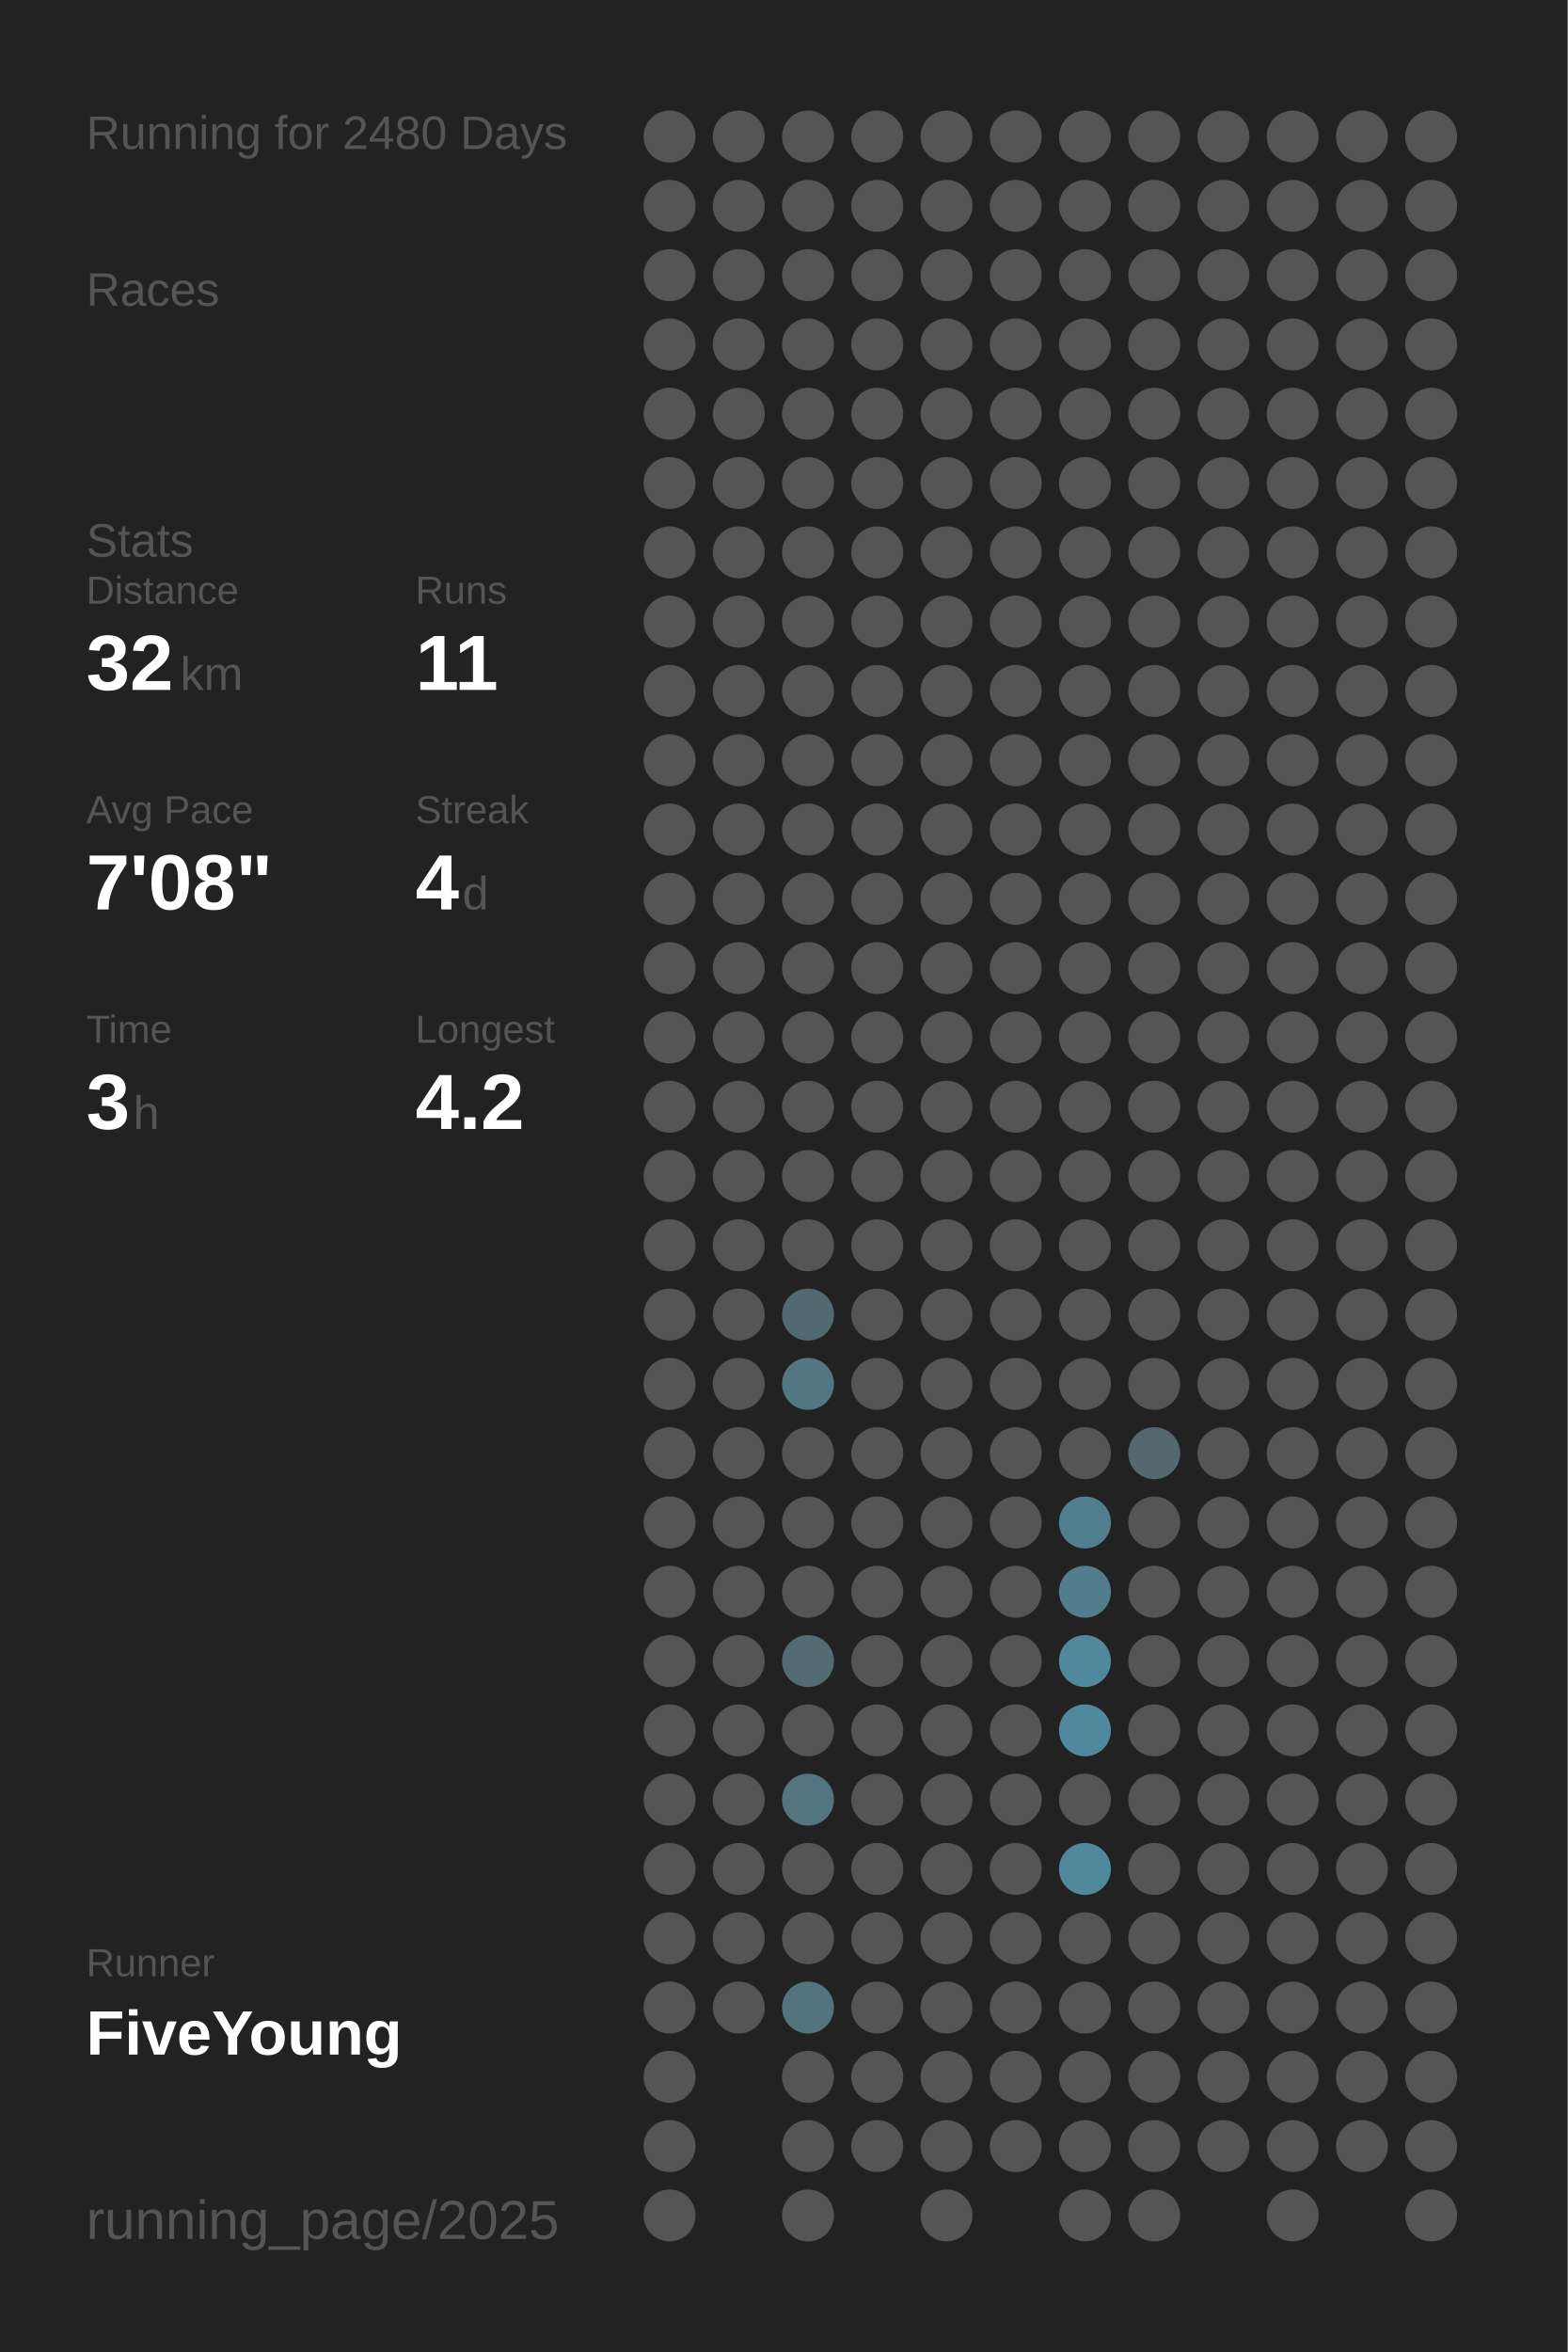
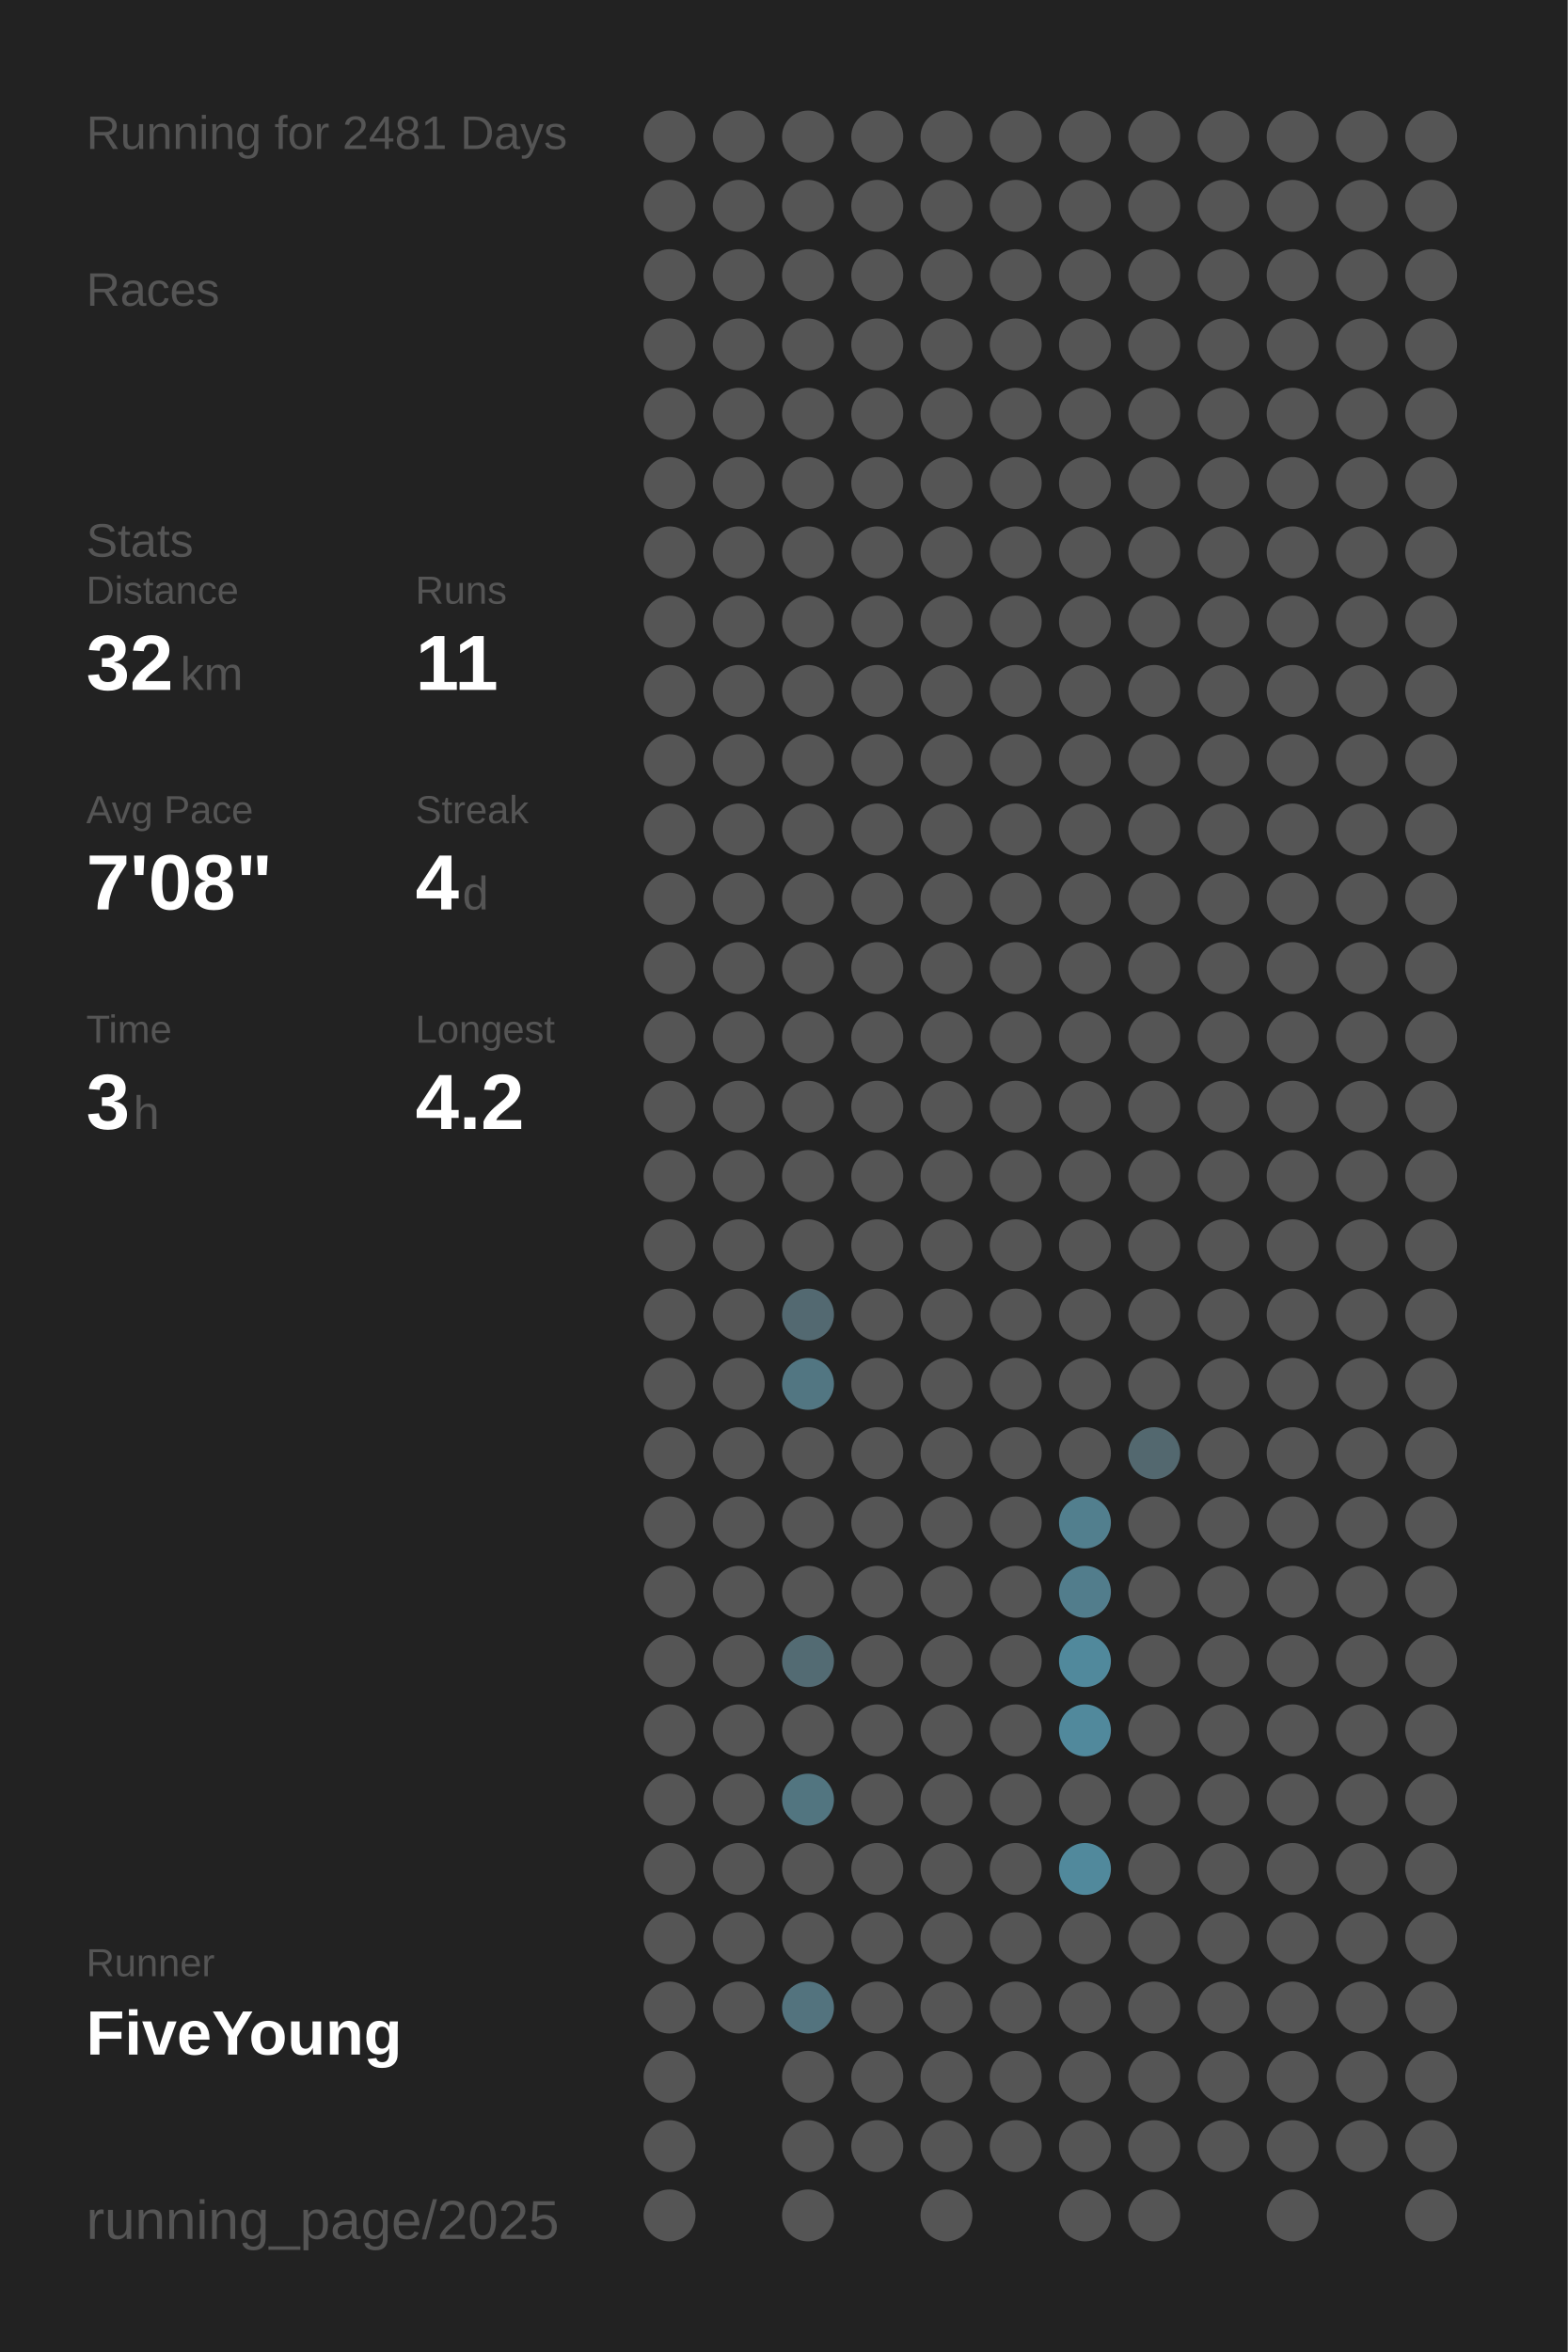
<svg xmlns="http://www.w3.org/2000/svg" baseProfile="full" height="300mm" version="1.1" viewBox="0,0,200,300" width="200mm">
  <defs />
  <rect fill="#222222" height="300" width="200" x="0" y="0" />
-   <text fill="#555555" style="font-size:6px; font-family:Arial;" x="11" y="19">Running for 2480 Days</text>
+   <text fill="#555555" style="font-size:6px; font-family:Arial;" x="11" y="19">Running for 2481 Days</text>
  <text fill="#555555" style="font-size:6px; font-family:Arial;" x="11" y="39">Races</text>
  <text fill="#555555" style="font-size:6px; font-family:Arial;" x="11" y="71">Stats</text>
  <text fill="#555555" style="font-size:5px; font-family:Arial;" x="11" y="77">Distance</text>
  <text fill="#FFFFFF" style="font-size:10px; font-family:Arial; font-weight:bold;" x="11" y="88">32</text>
  <text fill="#555555" style="font-size:6px; font-family:Arial;" x="23" y="88">km</text>
  <text fill="#555555" style="font-size:5px; font-family:Arial;" x="53" y="77">Runs</text>
  <text fill="#FFFFFF" style="font-size:10px; font-family:Arial; font-weight:bold;" x="53" y="88">11</text>
  <text fill="#555555" style="font-size:5px; font-family:Arial;" x="11" y="105">Avg Pace</text>
  <text fill="#FFFFFF" style="font-size:10px; font-family:Arial; font-weight:bold;" x="11" y="116">7'08"</text>
  <text fill="#555555" style="font-size:5px; font-family:Arial;" x="53" y="105">Streak</text>
  <text fill="#FFFFFF" style="font-size:10px; font-family:Arial; font-weight:bold;" x="53" y="116">4</text>
  <text fill="#555555" style="font-size:6px; font-family:Arial;" x="59" y="116">d</text>
  <text fill="#555555" style="font-size:5px; font-family:Arial;" x="11" y="133">Time</text>
  <text fill="#FFFFFF" style="font-size:10px; font-family:Arial; font-weight:bold;" x="11" y="144">3</text>
  <text fill="#555555" style="font-size:6px; font-family:Arial;" x="17" y="144">h</text>
  <text fill="#555555" style="font-size:5px; font-family:Arial;" x="53" y="133">Longest</text>
  <text fill="#FFFFFF" style="font-size:10px; font-family:Arial; font-weight:bold;" x="53" y="144">4.2</text>
  <text fill="#555555" style="font-size:5px; font-family:Arial;" x="11" y="252.065">Runner</text>
  <text fill="#FFFFFF" style="font-size:8px; font-family:Arial; font-weight:bold;" x="11" y="262.065">FiveYoung</text>
  <text fill="#555555" style="font-size:7px; font-family:Arial;" x="11" y="285.581">running_page/2025</text>
  <circle cx="85.417" cy="17.419" fill="#555555" r="3.312" />
  <circle cx="85.417" cy="26.258" fill="#555555" r="3.312" />
  <circle cx="85.417" cy="35.097" fill="#555555" r="3.312" />
  <circle cx="85.417" cy="43.935" fill="#555555" r="3.312" />
  <circle cx="85.417" cy="52.774" fill="#555555" r="3.312" />
  <circle cx="85.417" cy="61.613" fill="#555555" r="3.312" />
  <circle cx="85.417" cy="70.452" fill="#555555" r="3.312" />
  <circle cx="85.417" cy="79.29" fill="#555555" r="3.312" />
  <circle cx="85.417" cy="88.129" fill="#555555" r="3.312" />
  <circle cx="85.417" cy="96.968" fill="#555555" r="3.312" />
  <circle cx="85.417" cy="105.806" fill="#555555" r="3.312" />
  <circle cx="85.417" cy="114.645" fill="#555555" r="3.312" />
  <circle cx="85.417" cy="123.484" fill="#555555" r="3.312" />
  <circle cx="85.417" cy="132.323" fill="#555555" r="3.312" />
  <circle cx="85.417" cy="141.161" fill="#555555" r="3.312" />
  <circle cx="85.417" cy="150" fill="#555555" r="3.312" />
  <circle cx="85.417" cy="158.839" fill="#555555" r="3.312" />
  <circle cx="85.417" cy="167.677" fill="#555555" r="3.312" />
  <circle cx="85.417" cy="176.516" fill="#555555" r="3.312" />
  <circle cx="85.417" cy="185.355" fill="#555555" r="3.312" />
  <circle cx="85.417" cy="194.194" fill="#555555" r="3.312" />
  <circle cx="85.417" cy="203.032" fill="#555555" r="3.312" />
  <circle cx="85.417" cy="211.871" fill="#555555" r="3.312" />
  <circle cx="85.417" cy="220.71" fill="#555555" r="3.312" />
  <circle cx="85.417" cy="229.548" fill="#555555" r="3.312" />
  <circle cx="85.417" cy="238.387" fill="#555555" r="3.312" />
  <circle cx="85.417" cy="247.226" fill="#555555" r="3.312" />
  <circle cx="85.417" cy="256.065" fill="#555555" r="3.312" />
  <circle cx="85.417" cy="264.903" fill="#555555" r="3.312" />
  <circle cx="85.417" cy="273.742" fill="#555555" r="3.312" />
  <circle cx="85.417" cy="282.581" fill="#555555" r="3.312" />
  <circle cx="94.25" cy="17.419" fill="#555555" r="3.312" />
  <circle cx="94.25" cy="26.258" fill="#555555" r="3.312" />
  <circle cx="94.25" cy="35.097" fill="#555555" r="3.312" />
  <circle cx="94.25" cy="43.935" fill="#555555" r="3.312" />
  <circle cx="94.25" cy="52.774" fill="#555555" r="3.312" />
  <circle cx="94.25" cy="61.613" fill="#555555" r="3.312" />
  <circle cx="94.25" cy="70.452" fill="#555555" r="3.312" />
  <circle cx="94.25" cy="79.29" fill="#555555" r="3.312" />
  <circle cx="94.25" cy="88.129" fill="#555555" r="3.312" />
  <circle cx="94.25" cy="96.968" fill="#555555" r="3.312" />
  <circle cx="94.25" cy="105.806" fill="#555555" r="3.312" />
  <circle cx="94.25" cy="114.645" fill="#555555" r="3.312" />
  <circle cx="94.25" cy="123.484" fill="#555555" r="3.312" />
  <circle cx="94.25" cy="132.323" fill="#555555" r="3.312" />
  <circle cx="94.25" cy="141.161" fill="#555555" r="3.312" />
  <circle cx="94.25" cy="150" fill="#555555" r="3.312" />
  <circle cx="94.25" cy="158.839" fill="#555555" r="3.312" />
  <circle cx="94.25" cy="167.677" fill="#555555" r="3.312" />
  <circle cx="94.25" cy="176.516" fill="#555555" r="3.312" />
  <circle cx="94.25" cy="185.355" fill="#555555" r="3.312" />
  <circle cx="94.25" cy="194.194" fill="#555555" r="3.312" />
  <circle cx="94.25" cy="203.032" fill="#555555" r="3.312" />
  <circle cx="94.25" cy="211.871" fill="#555555" r="3.312" />
  <circle cx="94.25" cy="220.71" fill="#555555" r="3.312" />
  <circle cx="94.25" cy="229.548" fill="#555555" r="3.312" />
  <circle cx="94.25" cy="238.387" fill="#555555" r="3.312" />
  <circle cx="94.25" cy="247.226" fill="#555555" r="3.312" />
  <circle cx="94.25" cy="256.065" fill="#555555" r="3.312" />
  <circle cx="103.083" cy="17.419" fill="#555555" r="3.312" />
  <circle cx="103.083" cy="26.258" fill="#555555" r="3.312" />
  <circle cx="103.083" cy="35.097" fill="#555555" r="3.312" />
  <circle cx="103.083" cy="43.935" fill="#555555" r="3.312" />
  <circle cx="103.083" cy="52.774" fill="#555555" r="3.312" />
  <circle cx="103.083" cy="61.613" fill="#555555" r="3.312" />
  <circle cx="103.083" cy="70.452" fill="#555555" r="3.312" />
  <circle cx="103.083" cy="79.29" fill="#555555" r="3.312" />
  <circle cx="103.083" cy="88.129" fill="#555555" r="3.312" />
  <circle cx="103.083" cy="96.968" fill="#555555" r="3.312" />
  <circle cx="103.083" cy="105.806" fill="#555555" r="3.312" />
  <circle cx="103.083" cy="114.645" fill="#555555" r="3.312" />
  <circle cx="103.083" cy="123.484" fill="#555555" r="3.312" />
  <circle cx="103.083" cy="132.323" fill="#555555" r="3.312" />
  <circle cx="103.083" cy="141.161" fill="#555555" r="3.312" />
  <circle cx="103.083" cy="150" fill="#555555" r="3.312" />
  <circle cx="103.083" cy="158.839" fill="#555555" r="3.312" />
  <circle cx="103.083" cy="167.677" fill="#536971" r="3.312" />
  <circle cx="103.083" cy="176.516" fill="#527682" r="3.312" />
  <circle cx="103.083" cy="185.355" fill="#555555" r="3.312" />
  <circle cx="103.083" cy="194.194" fill="#555555" r="3.312" />
  <circle cx="103.083" cy="203.032" fill="#555555" r="3.312" />
  <circle cx="103.083" cy="211.871" fill="#536b73" r="3.312" />
  <circle cx="103.083" cy="220.71" fill="#555555" r="3.312" />
  <circle cx="103.083" cy="229.548" fill="#527580" r="3.312" />
  <circle cx="103.083" cy="238.387" fill="#555555" r="3.312" />
  <circle cx="103.083" cy="247.226" fill="#555555" r="3.312" />
  <circle cx="103.083" cy="256.065" fill="#53737e" r="3.312" />
  <circle cx="103.083" cy="264.903" fill="#555555" r="3.312" />
  <circle cx="103.083" cy="273.742" fill="#555555" r="3.312" />
  <circle cx="103.083" cy="282.581" fill="#555555" r="3.312" />
  <circle cx="111.917" cy="17.419" fill="#555555" r="3.312" />
  <circle cx="111.917" cy="26.258" fill="#555555" r="3.312" />
  <circle cx="111.917" cy="35.097" fill="#555555" r="3.312" />
  <circle cx="111.917" cy="43.935" fill="#555555" r="3.312" />
  <circle cx="111.917" cy="52.774" fill="#555555" r="3.312" />
  <circle cx="111.917" cy="61.613" fill="#555555" r="3.312" />
  <circle cx="111.917" cy="70.452" fill="#555555" r="3.312" />
  <circle cx="111.917" cy="79.29" fill="#555555" r="3.312" />
  <circle cx="111.917" cy="88.129" fill="#555555" r="3.312" />
  <circle cx="111.917" cy="96.968" fill="#555555" r="3.312" />
  <circle cx="111.917" cy="105.806" fill="#555555" r="3.312" />
  <circle cx="111.917" cy="114.645" fill="#555555" r="3.312" />
  <circle cx="111.917" cy="123.484" fill="#555555" r="3.312" />
  <circle cx="111.917" cy="132.323" fill="#555555" r="3.312" />
  <circle cx="111.917" cy="141.161" fill="#555555" r="3.312" />
  <circle cx="111.917" cy="150" fill="#555555" r="3.312" />
  <circle cx="111.917" cy="158.839" fill="#555555" r="3.312" />
  <circle cx="111.917" cy="167.677" fill="#555555" r="3.312" />
  <circle cx="111.917" cy="176.516" fill="#555555" r="3.312" />
  <circle cx="111.917" cy="185.355" fill="#555555" r="3.312" />
  <circle cx="111.917" cy="194.194" fill="#555555" r="3.312" />
  <circle cx="111.917" cy="203.032" fill="#555555" r="3.312" />
  <circle cx="111.917" cy="211.871" fill="#555555" r="3.312" />
  <circle cx="111.917" cy="220.71" fill="#555555" r="3.312" />
  <circle cx="111.917" cy="229.548" fill="#555555" r="3.312" />
  <circle cx="111.917" cy="238.387" fill="#555555" r="3.312" />
  <circle cx="111.917" cy="247.226" fill="#555555" r="3.312" />
  <circle cx="111.917" cy="256.065" fill="#555555" r="3.312" />
  <circle cx="111.917" cy="264.903" fill="#555555" r="3.312" />
  <circle cx="111.917" cy="273.742" fill="#555555" r="3.312" />
  <circle cx="120.75" cy="17.419" fill="#555555" r="3.312" />
  <circle cx="120.75" cy="26.258" fill="#555555" r="3.312" />
  <circle cx="120.75" cy="35.097" fill="#555555" r="3.312" />
  <circle cx="120.75" cy="43.935" fill="#555555" r="3.312" />
  <circle cx="120.75" cy="52.774" fill="#555555" r="3.312" />
  <circle cx="120.75" cy="61.613" fill="#555555" r="3.312" />
  <circle cx="120.75" cy="70.452" fill="#555555" r="3.312" />
  <circle cx="120.75" cy="79.29" fill="#555555" r="3.312" />
  <circle cx="120.75" cy="88.129" fill="#555555" r="3.312" />
  <circle cx="120.75" cy="96.968" fill="#555555" r="3.312" />
  <circle cx="120.75" cy="105.806" fill="#555555" r="3.312" />
  <circle cx="120.75" cy="114.645" fill="#555555" r="3.312" />
  <circle cx="120.75" cy="123.484" fill="#555555" r="3.312" />
  <circle cx="120.75" cy="132.323" fill="#555555" r="3.312" />
  <circle cx="120.75" cy="141.161" fill="#555555" r="3.312" />
  <circle cx="120.75" cy="150" fill="#555555" r="3.312" />
  <circle cx="120.75" cy="158.839" fill="#555555" r="3.312" />
  <circle cx="120.75" cy="167.677" fill="#555555" r="3.312" />
  <circle cx="120.75" cy="176.516" fill="#555555" r="3.312" />
  <circle cx="120.75" cy="185.355" fill="#555555" r="3.312" />
  <circle cx="120.75" cy="194.194" fill="#555555" r="3.312" />
  <circle cx="120.75" cy="203.032" fill="#555555" r="3.312" />
  <circle cx="120.75" cy="211.871" fill="#555555" r="3.312" />
  <circle cx="120.75" cy="220.71" fill="#555555" r="3.312" />
  <circle cx="120.75" cy="229.548" fill="#555555" r="3.312" />
  <circle cx="120.75" cy="238.387" fill="#555555" r="3.312" />
  <circle cx="120.75" cy="247.226" fill="#555555" r="3.312" />
  <circle cx="120.75" cy="256.065" fill="#555555" r="3.312" />
  <circle cx="120.75" cy="264.903" fill="#555555" r="3.312" />
  <circle cx="120.75" cy="273.742" fill="#555555" r="3.312" />
  <circle cx="120.75" cy="282.581" fill="#555555" r="3.312" />
  <circle cx="129.583" cy="17.419" fill="#555555" r="3.312" />
  <circle cx="129.583" cy="26.258" fill="#555555" r="3.312" />
  <circle cx="129.583" cy="35.097" fill="#555555" r="3.312" />
  <circle cx="129.583" cy="43.935" fill="#555555" r="3.312" />
  <circle cx="129.583" cy="52.774" fill="#555555" r="3.312" />
  <circle cx="129.583" cy="61.613" fill="#555555" r="3.312" />
  <circle cx="129.583" cy="70.452" fill="#555555" r="3.312" />
  <circle cx="129.583" cy="79.29" fill="#555555" r="3.312" />
  <circle cx="129.583" cy="88.129" fill="#555555" r="3.312" />
  <circle cx="129.583" cy="96.968" fill="#555555" r="3.312" />
  <circle cx="129.583" cy="105.806" fill="#555555" r="3.312" />
  <circle cx="129.583" cy="114.645" fill="#555555" r="3.312" />
  <circle cx="129.583" cy="123.484" fill="#555555" r="3.312" />
  <circle cx="129.583" cy="132.323" fill="#555555" r="3.312" />
  <circle cx="129.583" cy="141.161" fill="#555555" r="3.312" />
  <circle cx="129.583" cy="150" fill="#555555" r="3.312" />
  <circle cx="129.583" cy="158.839" fill="#555555" r="3.312" />
  <circle cx="129.583" cy="167.677" fill="#555555" r="3.312" />
  <circle cx="129.583" cy="176.516" fill="#555555" r="3.312" />
  <circle cx="129.583" cy="185.355" fill="#555555" r="3.312" />
  <circle cx="129.583" cy="194.194" fill="#555555" r="3.312" />
  <circle cx="129.583" cy="203.032" fill="#555555" r="3.312" />
  <circle cx="129.583" cy="211.871" fill="#555555" r="3.312" />
  <circle cx="129.583" cy="220.71" fill="#555555" r="3.312" />
  <circle cx="129.583" cy="229.548" fill="#555555" r="3.312" />
  <circle cx="129.583" cy="238.387" fill="#555555" r="3.312" />
  <circle cx="129.583" cy="247.226" fill="#555555" r="3.312" />
  <circle cx="129.583" cy="256.065" fill="#555555" r="3.312" />
  <circle cx="129.583" cy="264.903" fill="#555555" r="3.312" />
  <circle cx="129.583" cy="273.742" fill="#555555" r="3.312" />
  <circle cx="138.417" cy="17.419" fill="#555555" r="3.312" />
  <circle cx="138.417" cy="26.258" fill="#555555" r="3.312" />
  <circle cx="138.417" cy="35.097" fill="#555555" r="3.312" />
  <circle cx="138.417" cy="43.935" fill="#555555" r="3.312" />
  <circle cx="138.417" cy="52.774" fill="#555555" r="3.312" />
  <circle cx="138.417" cy="61.613" fill="#555555" r="3.312" />
  <circle cx="138.417" cy="70.452" fill="#555555" r="3.312" />
  <circle cx="138.417" cy="79.29" fill="#555555" r="3.312" />
  <circle cx="138.417" cy="88.129" fill="#555555" r="3.312" />
  <circle cx="138.417" cy="96.968" fill="#555555" r="3.312" />
  <circle cx="138.417" cy="105.806" fill="#555555" r="3.312" />
  <circle cx="138.417" cy="114.645" fill="#555555" r="3.312" />
  <circle cx="138.417" cy="123.484" fill="#555555" r="3.312" />
  <circle cx="138.417" cy="132.323" fill="#555555" r="3.312" />
  <circle cx="138.417" cy="141.161" fill="#555555" r="3.312" />
  <circle cx="138.417" cy="150" fill="#555555" r="3.312" />
  <circle cx="138.417" cy="158.839" fill="#555555" r="3.312" />
  <circle cx="138.417" cy="167.677" fill="#555555" r="3.312" />
  <circle cx="138.417" cy="176.516" fill="#555555" r="3.312" />
  <circle cx="138.417" cy="185.355" fill="#555555" r="3.312" />
  <circle cx="138.417" cy="194.194" fill="#527f8e" r="3.312" />
  <circle cx="138.417" cy="203.032" fill="#527d8c" r="3.312" />
  <circle cx="138.417" cy="211.871" fill="#51899c" r="3.312" />
  <circle cx="138.417" cy="220.71" fill="#51899c" r="3.312" />
  <circle cx="138.417" cy="229.548" fill="#555555" r="3.312" />
  <circle cx="138.417" cy="238.387" fill="#51899c" r="3.312" />
  <circle cx="138.417" cy="247.226" fill="#555555" r="3.312" />
  <circle cx="138.417" cy="256.065" fill="#555555" r="3.312" />
  <circle cx="138.417" cy="264.903" fill="#555555" r="3.312" />
  <circle cx="138.417" cy="273.742" fill="#555555" r="3.312" />
  <circle cx="138.417" cy="282.581" fill="#555555" r="3.312" />
  <circle cx="147.25" cy="17.419" fill="#555555" r="3.312" />
  <circle cx="147.25" cy="26.258" fill="#555555" r="3.312" />
  <circle cx="147.25" cy="35.097" fill="#555555" r="3.312" />
  <circle cx="147.25" cy="43.935" fill="#555555" r="3.312" />
  <circle cx="147.25" cy="52.774" fill="#555555" r="3.312" />
  <circle cx="147.25" cy="61.613" fill="#555555" r="3.312" />
  <circle cx="147.25" cy="70.452" fill="#555555" r="3.312" />
  <circle cx="147.25" cy="79.29" fill="#555555" r="3.312" />
  <circle cx="147.25" cy="88.129" fill="#555555" r="3.312" />
  <circle cx="147.25" cy="96.968" fill="#555555" r="3.312" />
  <circle cx="147.25" cy="105.806" fill="#555555" r="3.312" />
  <circle cx="147.25" cy="114.645" fill="#555555" r="3.312" />
  <circle cx="147.25" cy="123.484" fill="#555555" r="3.312" />
  <circle cx="147.25" cy="132.323" fill="#555555" r="3.312" />
  <circle cx="147.25" cy="141.161" fill="#555555" r="3.312" />
  <circle cx="147.25" cy="150" fill="#555555" r="3.312" />
  <circle cx="147.25" cy="158.839" fill="#555555" r="3.312" />
  <circle cx="147.25" cy="167.677" fill="#555555" r="3.312" />
  <circle cx="147.25" cy="176.516" fill="#555555" r="3.312" />
  <circle cx="147.25" cy="185.355" fill="#53686f" r="3.312" />
  <circle cx="147.25" cy="194.194" fill="#555555" r="3.312" />
  <circle cx="147.25" cy="203.032" fill="#555555" r="3.312" />
  <circle cx="147.25" cy="211.871" fill="#555555" r="3.312" />
  <circle cx="147.25" cy="220.71" fill="#555555" r="3.312" />
  <circle cx="147.25" cy="229.548" fill="#555555" r="3.312" />
  <circle cx="147.25" cy="238.387" fill="#555555" r="3.312" />
  <circle cx="147.25" cy="247.226" fill="#555555" r="3.312" />
  <circle cx="147.25" cy="256.065" fill="#555555" r="3.312" />
  <circle cx="147.25" cy="264.903" fill="#555555" r="3.312" />
  <circle cx="147.25" cy="273.742" fill="#555555" r="3.312" />
  <circle cx="147.25" cy="282.581" fill="#555555" r="3.312" />
  <circle cx="156.083" cy="17.419" fill="#555555" r="3.312" />
  <circle cx="156.083" cy="26.258" fill="#555555" r="3.312" />
  <circle cx="156.083" cy="35.097" fill="#555555" r="3.312" />
  <circle cx="156.083" cy="43.935" fill="#555555" r="3.312" />
  <circle cx="156.083" cy="52.774" fill="#555555" r="3.312" />
  <circle cx="156.083" cy="61.613" fill="#555555" r="3.312" />
  <circle cx="156.083" cy="70.452" fill="#555555" r="3.312" />
  <circle cx="156.083" cy="79.29" fill="#555555" r="3.312" />
  <circle cx="156.083" cy="88.129" fill="#555555" r="3.312" />
  <circle cx="156.083" cy="96.968" fill="#555555" r="3.312" />
  <circle cx="156.083" cy="105.806" fill="#555555" r="3.312" />
  <circle cx="156.083" cy="114.645" fill="#555555" r="3.312" />
  <circle cx="156.083" cy="123.484" fill="#555555" r="3.312" />
  <circle cx="156.083" cy="132.323" fill="#555555" r="3.312" />
  <circle cx="156.083" cy="141.161" fill="#555555" r="3.312" />
  <circle cx="156.083" cy="150" fill="#555555" r="3.312" />
  <circle cx="156.083" cy="158.839" fill="#555555" r="3.312" />
  <circle cx="156.083" cy="167.677" fill="#555555" r="3.312" />
  <circle cx="156.083" cy="176.516" fill="#555555" r="3.312" />
  <circle cx="156.083" cy="185.355" fill="#555555" r="3.312" />
  <circle cx="156.083" cy="194.194" fill="#555555" r="3.312" />
  <circle cx="156.083" cy="203.032" fill="#555555" r="3.312" />
  <circle cx="156.083" cy="211.871" fill="#555555" r="3.312" />
  <circle cx="156.083" cy="220.71" fill="#555555" r="3.312" />
  <circle cx="156.083" cy="229.548" fill="#555555" r="3.312" />
  <circle cx="156.083" cy="238.387" fill="#555555" r="3.312" />
  <circle cx="156.083" cy="247.226" fill="#555555" r="3.312" />
  <circle cx="156.083" cy="256.065" fill="#555555" r="3.312" />
  <circle cx="156.083" cy="264.903" fill="#555555" r="3.312" />
  <circle cx="156.083" cy="273.742" fill="#555555" r="3.312" />
  <circle cx="164.917" cy="17.419" fill="#555555" r="3.312" />
  <circle cx="164.917" cy="26.258" fill="#555555" r="3.312" />
  <circle cx="164.917" cy="35.097" fill="#555555" r="3.312" />
  <circle cx="164.917" cy="43.935" fill="#555555" r="3.312" />
  <circle cx="164.917" cy="52.774" fill="#555555" r="3.312" />
  <circle cx="164.917" cy="61.613" fill="#555555" r="3.312" />
  <circle cx="164.917" cy="70.452" fill="#555555" r="3.312" />
  <circle cx="164.917" cy="79.29" fill="#555555" r="3.312" />
  <circle cx="164.917" cy="88.129" fill="#555555" r="3.312" />
  <circle cx="164.917" cy="96.968" fill="#555555" r="3.312" />
  <circle cx="164.917" cy="105.806" fill="#555555" r="3.312" />
  <circle cx="164.917" cy="114.645" fill="#555555" r="3.312" />
  <circle cx="164.917" cy="123.484" fill="#555555" r="3.312" />
  <circle cx="164.917" cy="132.323" fill="#555555" r="3.312" />
  <circle cx="164.917" cy="141.161" fill="#555555" r="3.312" />
  <circle cx="164.917" cy="150" fill="#555555" r="3.312" />
  <circle cx="164.917" cy="158.839" fill="#555555" r="3.312" />
  <circle cx="164.917" cy="167.677" fill="#555555" r="3.312" />
  <circle cx="164.917" cy="176.516" fill="#555555" r="3.312" />
  <circle cx="164.917" cy="185.355" fill="#555555" r="3.312" />
  <circle cx="164.917" cy="194.194" fill="#555555" r="3.312" />
  <circle cx="164.917" cy="203.032" fill="#555555" r="3.312" />
  <circle cx="164.917" cy="211.871" fill="#555555" r="3.312" />
  <circle cx="164.917" cy="220.71" fill="#555555" r="3.312" />
  <circle cx="164.917" cy="229.548" fill="#555555" r="3.312" />
  <circle cx="164.917" cy="238.387" fill="#555555" r="3.312" />
  <circle cx="164.917" cy="247.226" fill="#555555" r="3.312" />
  <circle cx="164.917" cy="256.065" fill="#555555" r="3.312" />
  <circle cx="164.917" cy="264.903" fill="#555555" r="3.312" />
  <circle cx="164.917" cy="273.742" fill="#555555" r="3.312" />
  <circle cx="164.917" cy="282.581" fill="#555555" r="3.312" />
  <circle cx="173.75" cy="17.419" fill="#555555" r="3.312" />
  <circle cx="173.75" cy="26.258" fill="#555555" r="3.312" />
  <circle cx="173.75" cy="35.097" fill="#555555" r="3.312" />
  <circle cx="173.75" cy="43.935" fill="#555555" r="3.312" />
  <circle cx="173.75" cy="52.774" fill="#555555" r="3.312" />
  <circle cx="173.75" cy="61.613" fill="#555555" r="3.312" />
  <circle cx="173.75" cy="70.452" fill="#555555" r="3.312" />
  <circle cx="173.75" cy="79.29" fill="#555555" r="3.312" />
  <circle cx="173.75" cy="88.129" fill="#555555" r="3.312" />
  <circle cx="173.75" cy="96.968" fill="#555555" r="3.312" />
  <circle cx="173.75" cy="105.806" fill="#555555" r="3.312" />
  <circle cx="173.75" cy="114.645" fill="#555555" r="3.312" />
  <circle cx="173.75" cy="123.484" fill="#555555" r="3.312" />
  <circle cx="173.75" cy="132.323" fill="#555555" r="3.312" />
  <circle cx="173.75" cy="141.161" fill="#555555" r="3.312" />
  <circle cx="173.75" cy="150" fill="#555555" r="3.312" />
  <circle cx="173.75" cy="158.839" fill="#555555" r="3.312" />
  <circle cx="173.75" cy="167.677" fill="#555555" r="3.312" />
  <circle cx="173.75" cy="176.516" fill="#555555" r="3.312" />
  <circle cx="173.75" cy="185.355" fill="#555555" r="3.312" />
  <circle cx="173.75" cy="194.194" fill="#555555" r="3.312" />
  <circle cx="173.75" cy="203.032" fill="#555555" r="3.312" />
  <circle cx="173.75" cy="211.871" fill="#555555" r="3.312" />
  <circle cx="173.75" cy="220.71" fill="#555555" r="3.312" />
  <circle cx="173.75" cy="229.548" fill="#555555" r="3.312" />
  <circle cx="173.75" cy="238.387" fill="#555555" r="3.312" />
  <circle cx="173.75" cy="247.226" fill="#555555" r="3.312" />
  <circle cx="173.75" cy="256.065" fill="#555555" r="3.312" />
  <circle cx="173.75" cy="264.903" fill="#555555" r="3.312" />
  <circle cx="173.75" cy="273.742" fill="#555555" r="3.312" />
  <circle cx="182.583" cy="17.419" fill="#555555" r="3.312" />
  <circle cx="182.583" cy="26.258" fill="#555555" r="3.312" />
  <circle cx="182.583" cy="35.097" fill="#555555" r="3.312" />
  <circle cx="182.583" cy="43.935" fill="#555555" r="3.312" />
  <circle cx="182.583" cy="52.774" fill="#555555" r="3.312" />
  <circle cx="182.583" cy="61.613" fill="#555555" r="3.312" />
  <circle cx="182.583" cy="70.452" fill="#555555" r="3.312" />
  <circle cx="182.583" cy="79.29" fill="#555555" r="3.312" />
  <circle cx="182.583" cy="88.129" fill="#555555" r="3.312" />
  <circle cx="182.583" cy="96.968" fill="#555555" r="3.312" />
  <circle cx="182.583" cy="105.806" fill="#555555" r="3.312" />
  <circle cx="182.583" cy="114.645" fill="#555555" r="3.312" />
  <circle cx="182.583" cy="123.484" fill="#555555" r="3.312" />
  <circle cx="182.583" cy="132.323" fill="#555555" r="3.312" />
  <circle cx="182.583" cy="141.161" fill="#555555" r="3.312" />
  <circle cx="182.583" cy="150" fill="#555555" r="3.312" />
  <circle cx="182.583" cy="158.839" fill="#555555" r="3.312" />
  <circle cx="182.583" cy="167.677" fill="#555555" r="3.312" />
  <circle cx="182.583" cy="176.516" fill="#555555" r="3.312" />
  <circle cx="182.583" cy="185.355" fill="#555555" r="3.312" />
  <circle cx="182.583" cy="194.194" fill="#555555" r="3.312" />
  <circle cx="182.583" cy="203.032" fill="#555555" r="3.312" />
  <circle cx="182.583" cy="211.871" fill="#555555" r="3.312" />
  <circle cx="182.583" cy="220.71" fill="#555555" r="3.312" />
  <circle cx="182.583" cy="229.548" fill="#555555" r="3.312" />
  <circle cx="182.583" cy="238.387" fill="#555555" r="3.312" />
  <circle cx="182.583" cy="247.226" fill="#555555" r="3.312" />
  <circle cx="182.583" cy="256.065" fill="#555555" r="3.312" />
  <circle cx="182.583" cy="264.903" fill="#555555" r="3.312" />
  <circle cx="182.583" cy="273.742" fill="#555555" r="3.312" />
  <circle cx="182.583" cy="282.581" fill="#555555" r="3.312" />
</svg>
